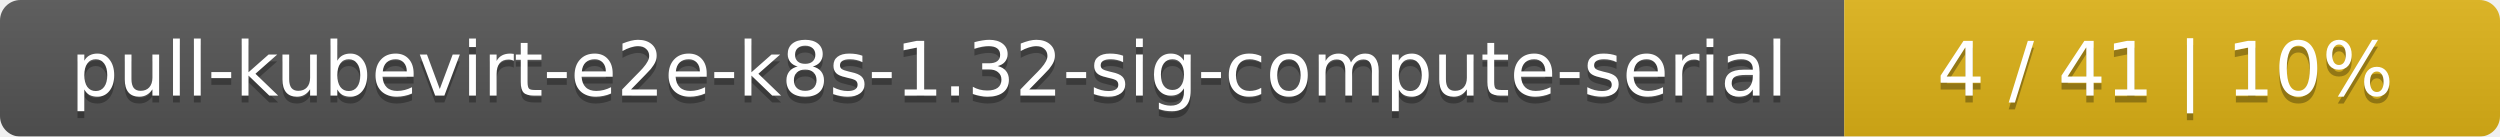
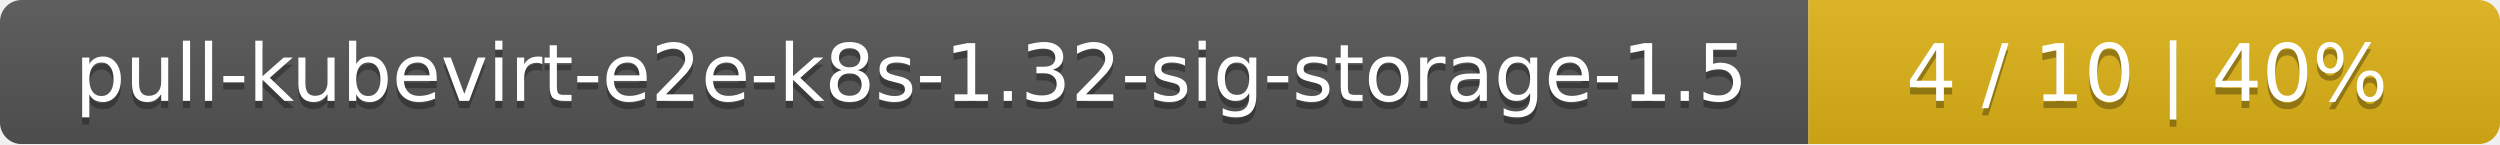
- <svg xmlns="http://www.w3.org/2000/svg" width="366" height="20">
+ <svg xmlns="http://www.w3.org/2000/svg" width="347" height="20">
  <linearGradient id="smooth" x2="0" y2="100%">
    <stop offset="0" stop-color="#bbb" stop-opacity=".1" />
    <stop offset="1" stop-opacity=".1" />
  </linearGradient>
  <mask id="round">
-     <rect width="366" height="20" rx="3" fill="#fff" />
+     <rect width="347" height="20" rx="3" fill="#fff" />
  </mask>
  <g mask="url(#round)">
-     <rect width="270" height="20" fill="#555" />
-     <rect x="270" width="96" height="20" fill="#dfb317" />
-     <rect width="366" height="20" fill="url(#smooth)" />
+     <rect width="251" height="20" fill="#555" />
+     <rect x="251" width="96" height="20" fill="#dfb317" />
+     <rect width="347" height="20" fill="url(#smooth)" />
  </g>
  <g fill="#fff" text-anchor="middle" font-family="DejaVu Sans,Verdana,Geneva,sans-serif" font-size="11">
-     <text x="136" y="15" fill="#010101" fill-opacity=".3">pull-kubevirt-e2e-k8s-1.32-sig-compute-serial</text>
-     <text x="136" y="14">pull-kubevirt-e2e-k8s-1.32-sig-compute-serial</text>
-     <text x="317" y="15" fill="#010101" fill-opacity=".3">4 / 41    |    10%</text>
-     <text x="317" y="14">4 / 41    |    10%</text>
+     <text x="126.5" y="15" fill="#010101" fill-opacity=".3">pull-kubevirt-e2e-k8s-1.32-sig-storage-1.5</text>
+     <text x="126.5" y="14">pull-kubevirt-e2e-k8s-1.32-sig-storage-1.5</text>
+     <text x="298" y="15" fill="#010101" fill-opacity=".3">4 / 10    |    40%</text>
+     <text x="298" y="14">4 / 10    |    40%</text>
  </g>
</svg>
